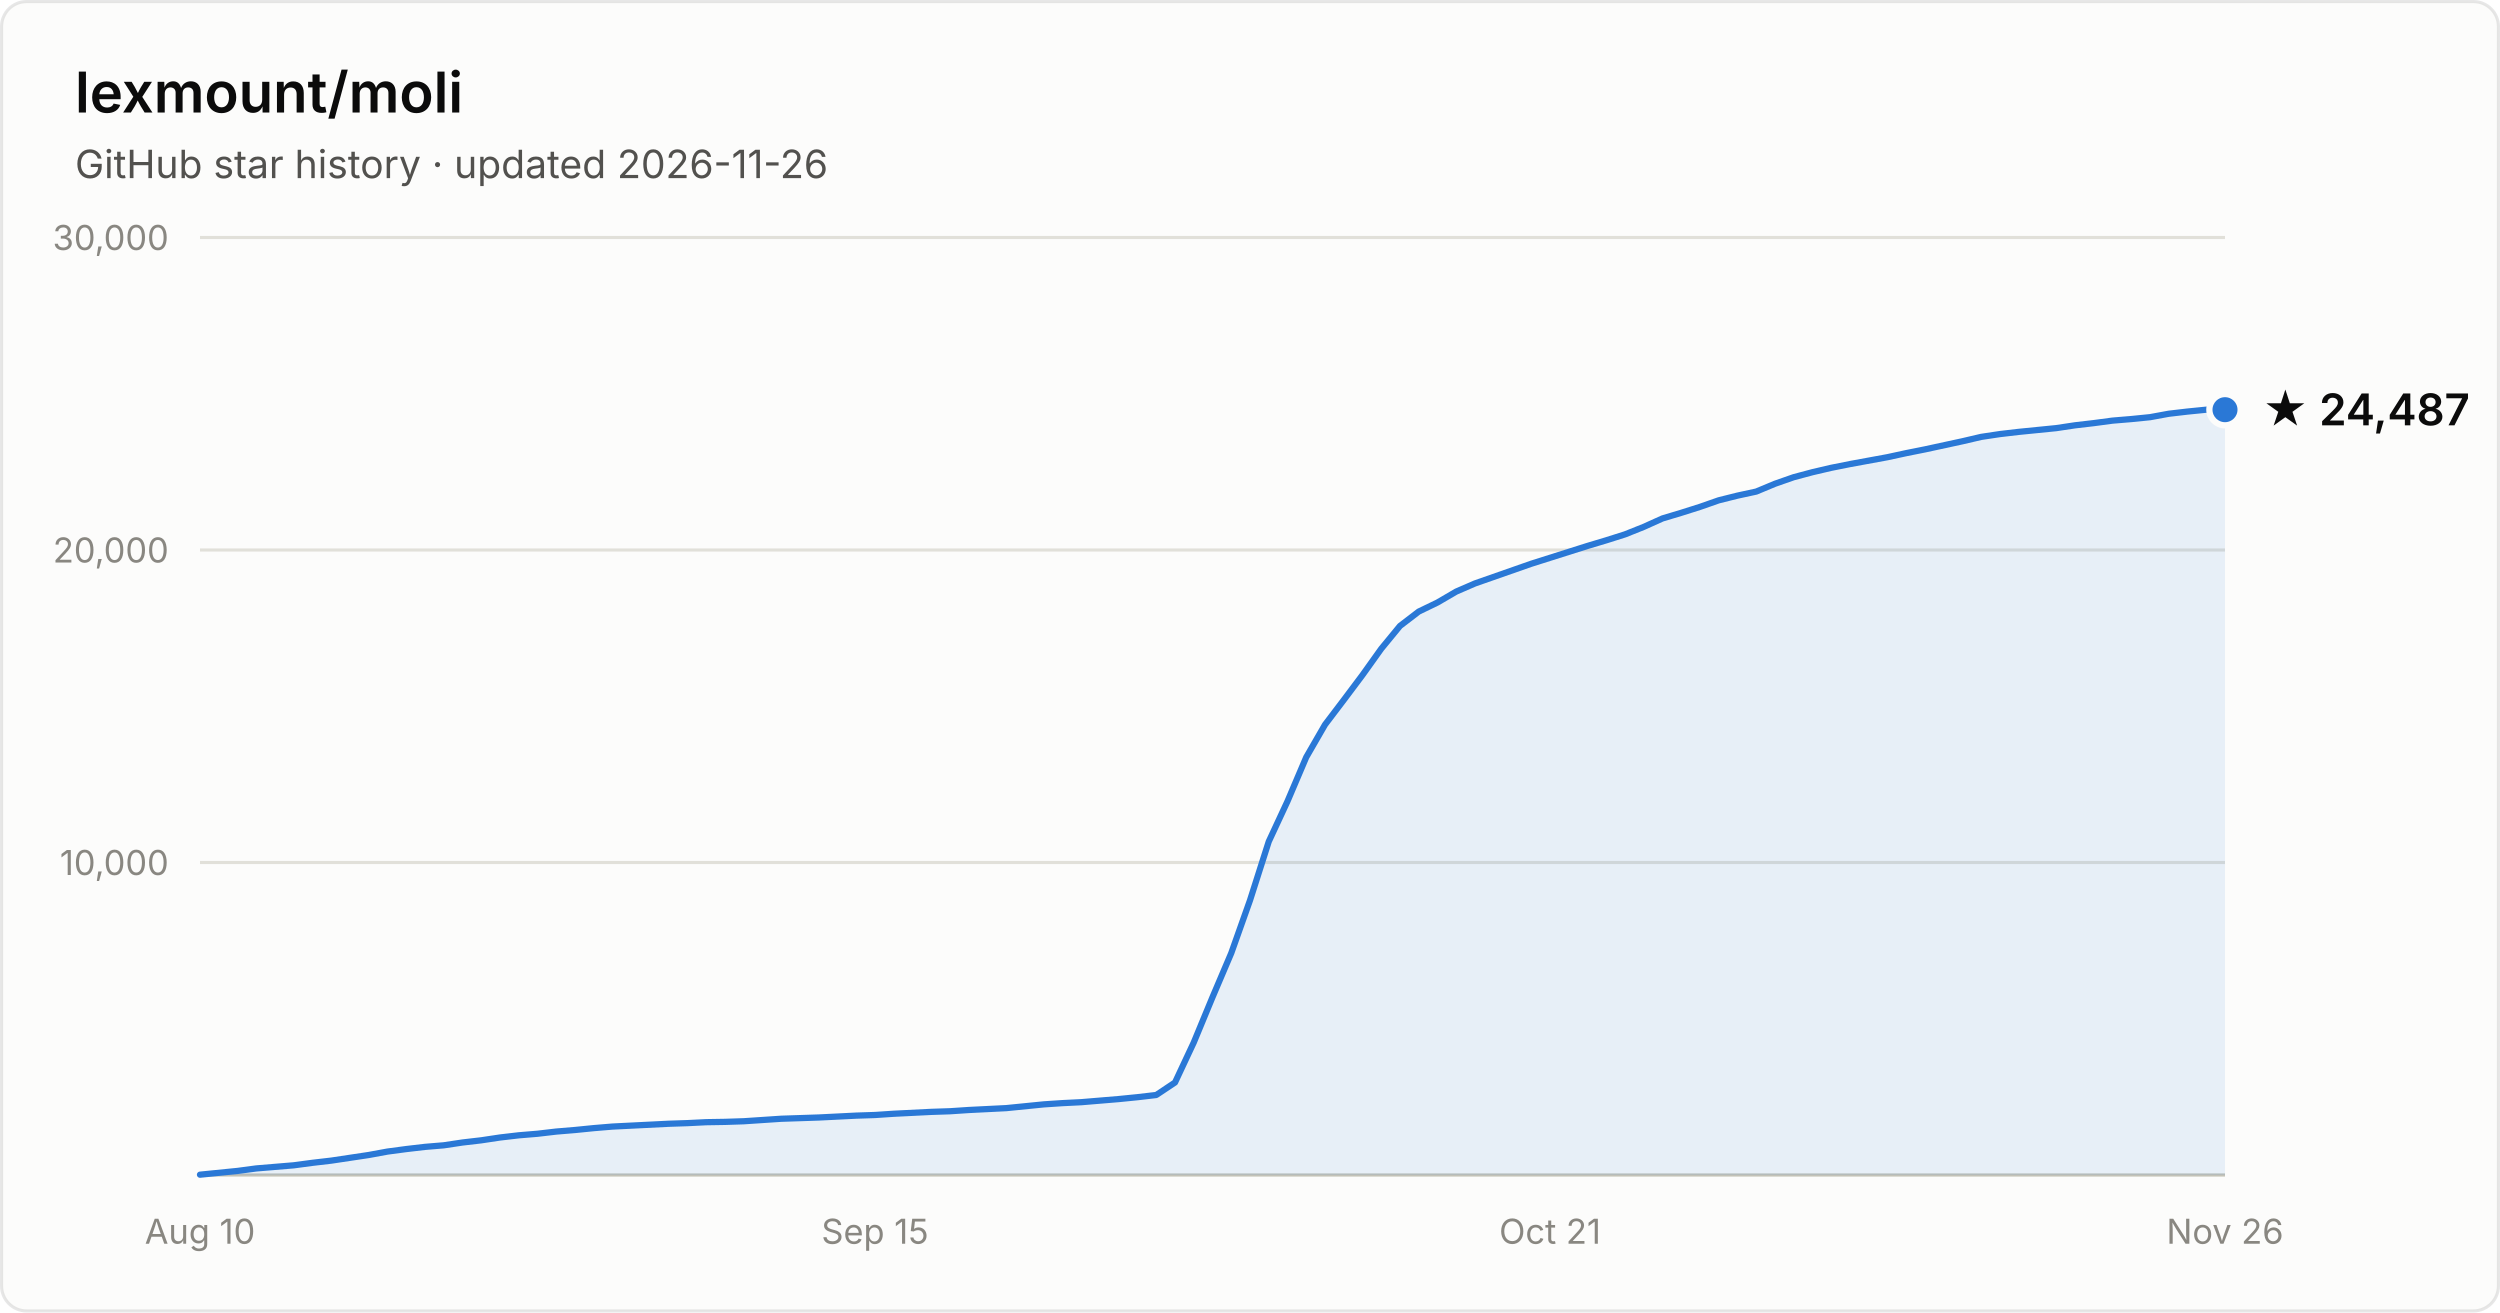
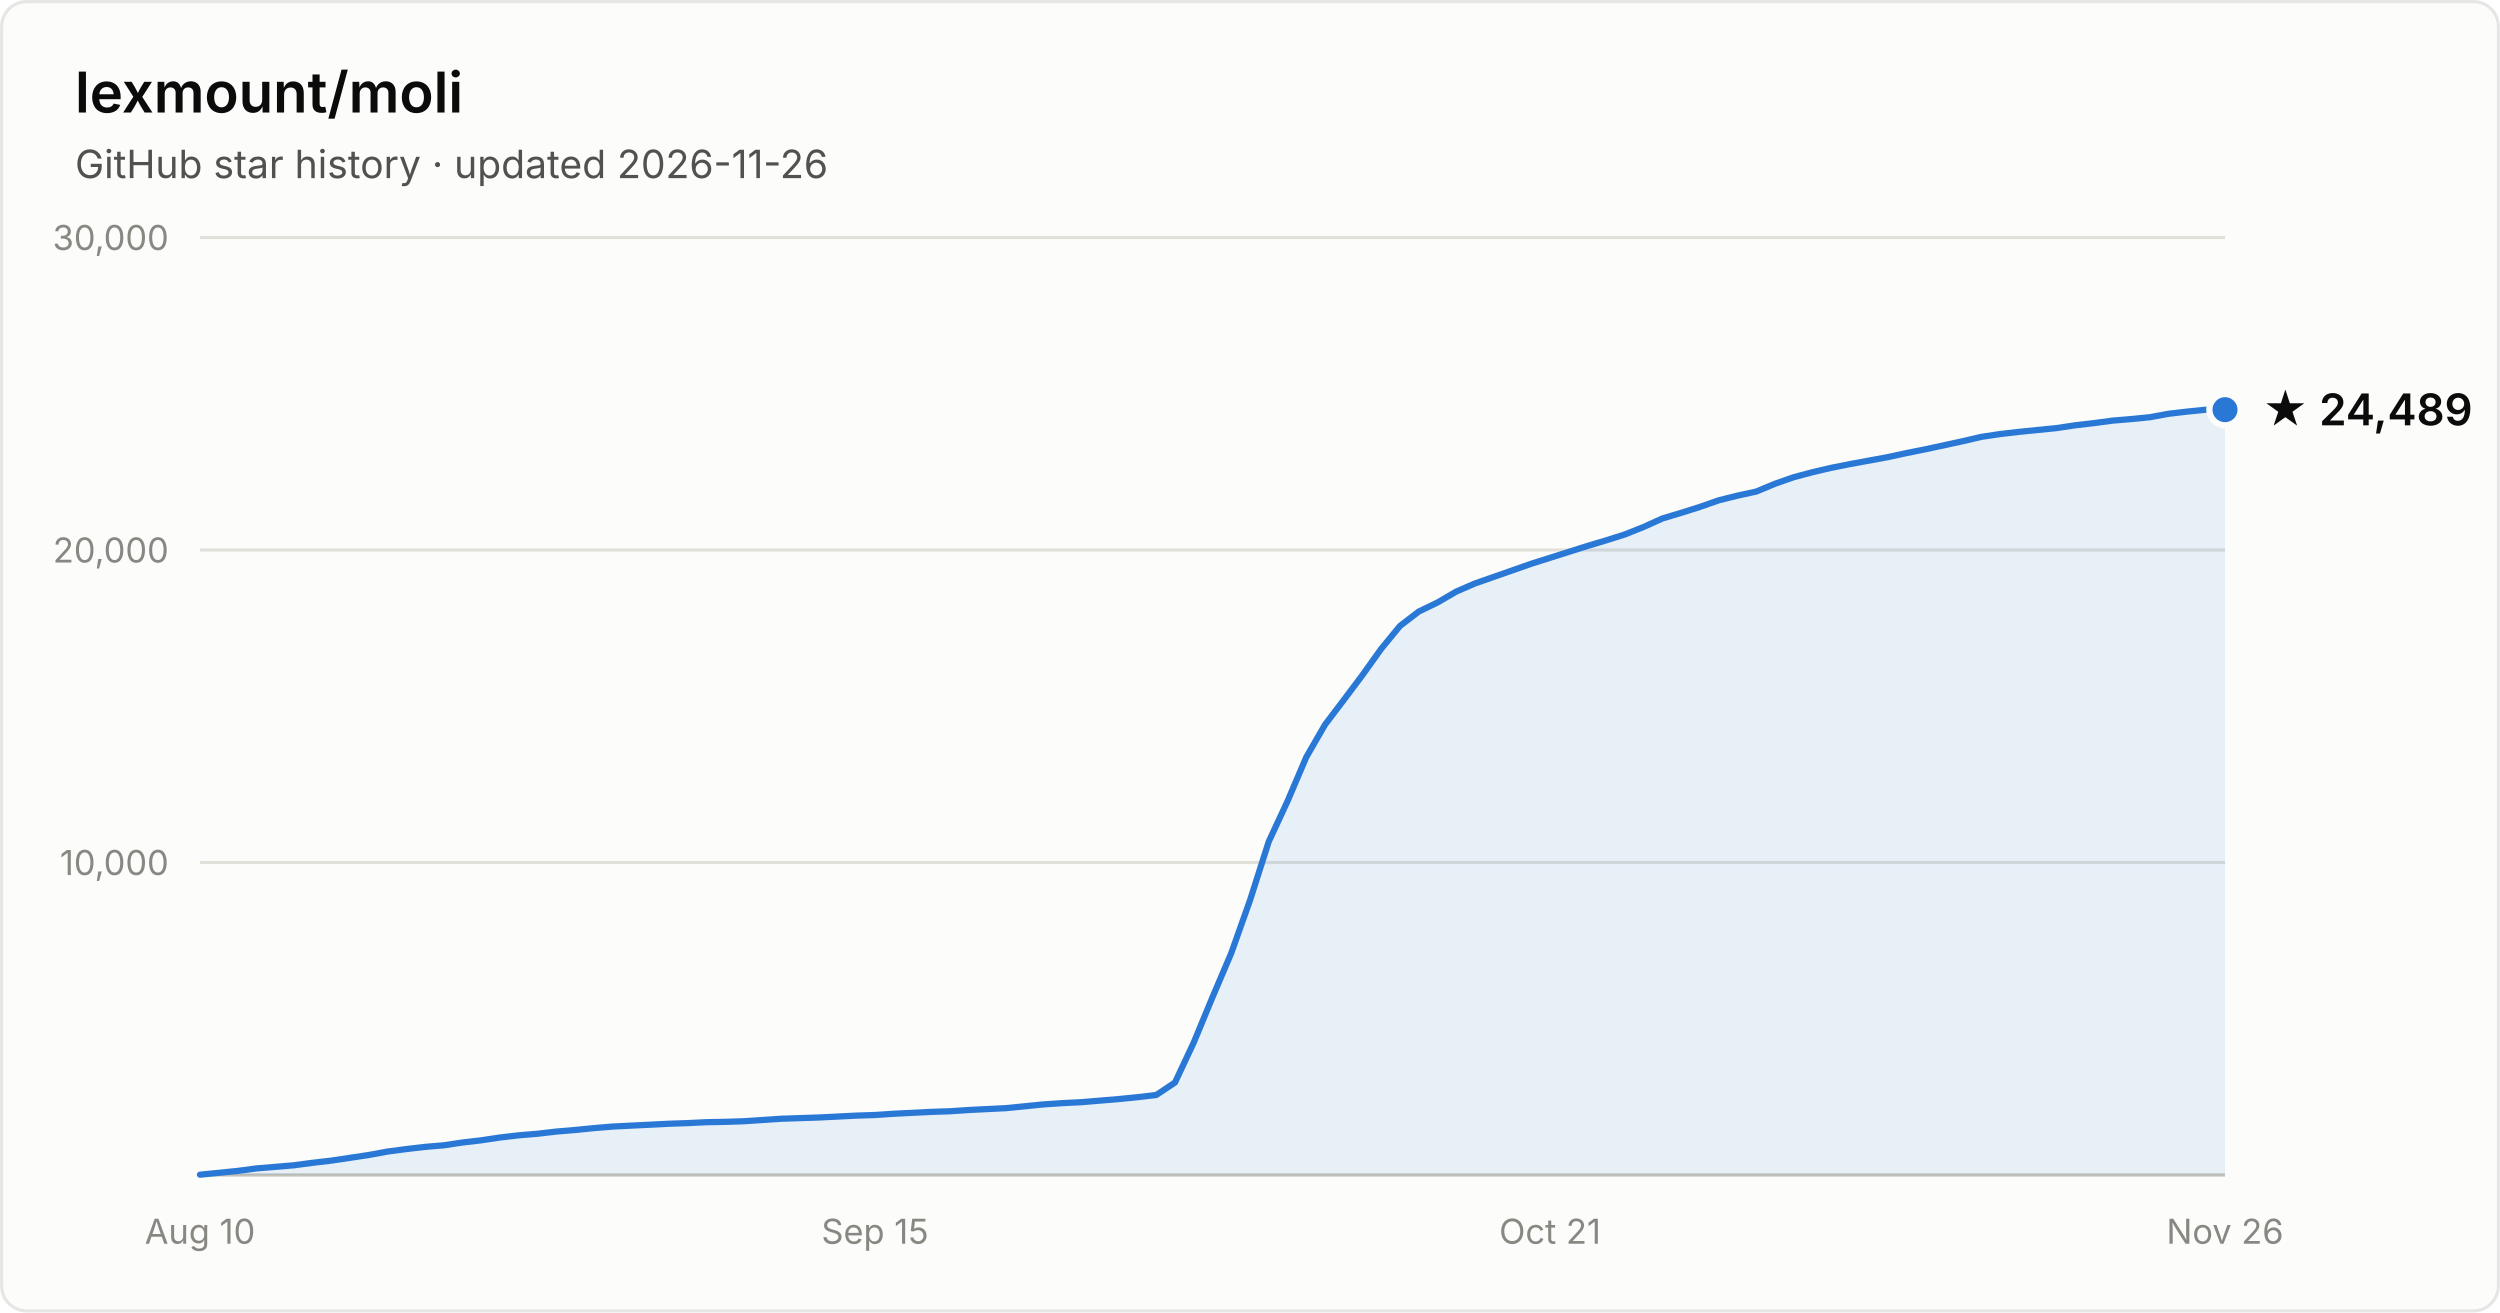
- <svg xmlns="http://www.w3.org/2000/svg" width="800" height="420" viewBox="0 0 800 420" font-family="system-ui, -apple-system, Segoe UI, sans-serif" role="img" aria-label="Star history of lexmount/moli: 24,487 stars as of 2026-11-26">
+ <svg xmlns="http://www.w3.org/2000/svg" width="800" height="420" viewBox="0 0 800 420" font-family="system-ui, -apple-system, Segoe UI, sans-serif" role="img" aria-label="Star history of lexmount/moli: 24,489 stars as of 2026-11-26">
  <rect x="0.5" y="0.5" width="799" height="419" rx="8" fill="#fcfcfb" stroke="rgba(11,11,11,0.10)" />
  <text x="24" y="36" fill="#0b0b0b" font-size="18" font-weight="600">lexmount/moli</text>
  <text x="24" y="57" fill="#52514e" font-size="12.5">GitHub star history · updated 2026-11-26</text>
  <line x1="64" y1="276.0" x2="712" y2="276.0" stroke="#e1e0d9" stroke-width="1" />
  <text x="54" y="280.0" text-anchor="end" fill="#898781" font-size="11" style="font-variant-numeric:tabular-nums">10,000</text>
  <line x1="64" y1="176.0" x2="712" y2="176.0" stroke="#e1e0d9" stroke-width="1" />
  <text x="54" y="180.0" text-anchor="end" fill="#898781" font-size="11" style="font-variant-numeric:tabular-nums">20,000</text>
  <line x1="64" y1="76.0" x2="712" y2="76.0" stroke="#e1e0d9" stroke-width="1" />
  <text x="54" y="80.0" text-anchor="end" fill="#898781" font-size="11" style="font-variant-numeric:tabular-nums">30,000</text>
  <line x1="64" y1="376" x2="712" y2="376" stroke="#c3c2b7" stroke-width="1" />
  <text x="64.0" y="398" text-anchor="middle" fill="#898781" font-size="11" style="font-variant-numeric:tabular-nums">Aug 10</text>
  <text x="280.0" y="398" text-anchor="middle" fill="#898781" font-size="11" style="font-variant-numeric:tabular-nums">Sep 15</text>
  <text x="496.0" y="398" text-anchor="middle" fill="#898781" font-size="11" style="font-variant-numeric:tabular-nums">Oct 21</text>
  <text x="712.0" y="398" text-anchor="middle" fill="#898781" font-size="11" style="font-variant-numeric:tabular-nums">Nov 26</text>
  <path d="M64.0 375.9 L70.0 375.3 L76.0 374.7 L82.0 373.9 L88.0 373.4 L94.0 372.9 L100.0 372.1 L106.0 371.4 L112.0 370.5 L118.0 369.6 L124.0 368.5 L130.0 367.7 L136.0 367.0 L142.0 366.5 L148.0 365.6 L154.0 364.9 L160.0 364.0 L166.0 363.3 L172.0 362.8 L178.0 362.1 L184.0 361.6 L190.0 361.0 L196.0 360.5 L202.0 360.2 L208.0 359.9 L214.0 359.6 L220.0 359.4 L226.0 359.1 L232.0 359.0 L238.0 358.8 L244.0 358.4 L250.0 358.0 L256.0 357.8 L262.0 357.6 L268.0 357.3 L274.0 357.0 L280.0 356.8 L286.0 356.4 L292.0 356.1 L298.0 355.8 L304.0 355.6 L310.0 355.2 L316.0 354.9 L322.0 354.6 L328.0 354.0 L334.0 353.4 L340.0 353.0 L346.0 352.7 L352.0 352.2 L358.0 351.7 L364.0 351.1 L370.0 350.4 L376.0 346.4 L382.0 333.6 L388.0 319.1 L394.0 305.0 L400.0 288.1 L406.0 269.3 L412.0 256.4 L418.0 242.3 L424.0 231.9 L430.0 224.0 L436.0 216.0 L442.0 207.6 L448.0 200.3 L454.0 195.7 L460.0 192.8 L466.0 189.3 L472.0 186.7 L478.0 184.6 L484.0 182.5 L490.0 180.4 L496.0 178.5 L502.0 176.6 L508.0 174.7 L514.0 172.9 L520.0 171.0 L526.0 168.6 L532.0 165.9 L538.0 164.1 L544.0 162.2 L550.0 160.1 L556.0 158.6 L562.0 157.3 L568.0 154.8 L574.0 152.7 L580.0 151.1 L586.0 149.7 L592.0 148.5 L598.0 147.4 L604.0 146.3 L610.0 145.0 L616.0 143.8 L622.0 142.5 L628.0 141.2 L634.0 139.8 L640.0 138.9 L646.0 138.2 L652.0 137.6 L658.0 137.0 L664.0 136.1 L670.0 135.4 L676.0 134.6 L682.0 134.1 L688.0 133.5 L694.0 132.4 L700.0 131.7 L706.0 131.1 L712.0 131.1 L712.0 376 L64.0 376 Z" fill="#2a78d6" fill-opacity="0.1" />
  <path d="M64.0 375.9 L70.0 375.3 L76.0 374.7 L82.0 373.9 L88.0 373.4 L94.0 372.9 L100.0 372.1 L106.0 371.4 L112.0 370.5 L118.0 369.6 L124.0 368.5 L130.0 367.7 L136.0 367.0 L142.0 366.5 L148.0 365.6 L154.0 364.9 L160.0 364.0 L166.0 363.3 L172.0 362.8 L178.0 362.1 L184.0 361.6 L190.0 361.0 L196.0 360.5 L202.0 360.2 L208.0 359.9 L214.0 359.6 L220.0 359.4 L226.0 359.1 L232.0 359.0 L238.0 358.8 L244.0 358.4 L250.0 358.0 L256.0 357.8 L262.0 357.6 L268.0 357.3 L274.0 357.0 L280.0 356.8 L286.0 356.4 L292.0 356.1 L298.0 355.8 L304.0 355.6 L310.0 355.2 L316.0 354.9 L322.0 354.6 L328.0 354.0 L334.0 353.4 L340.0 353.0 L346.0 352.7 L352.0 352.2 L358.0 351.7 L364.0 351.1 L370.0 350.4 L376.0 346.4 L382.0 333.6 L388.0 319.1 L394.0 305.0 L400.0 288.1 L406.0 269.3 L412.0 256.4 L418.0 242.3 L424.0 231.9 L430.0 224.0 L436.0 216.0 L442.0 207.6 L448.0 200.3 L454.0 195.7 L460.0 192.8 L466.0 189.3 L472.0 186.7 L478.0 184.6 L484.0 182.5 L490.0 180.4 L496.0 178.5 L502.0 176.6 L508.0 174.7 L514.0 172.9 L520.0 171.0 L526.0 168.6 L532.0 165.9 L538.0 164.1 L544.0 162.2 L550.0 160.1 L556.0 158.6 L562.0 157.3 L568.0 154.8 L574.0 152.7 L580.0 151.1 L586.0 149.7 L592.0 148.5 L598.0 147.4 L604.0 146.3 L610.0 145.0 L616.0 143.8 L622.0 142.5 L628.0 141.2 L634.0 139.8 L640.0 138.9 L646.0 138.2 L652.0 137.6 L658.0 137.0 L664.0 136.1 L670.0 135.4 L676.0 134.6 L682.0 134.1 L688.0 133.5 L694.0 132.4 L700.0 131.7 L706.0 131.1 L712.0 131.1" fill="none" stroke="#2a78d6" stroke-width="2" stroke-linejoin="round" stroke-linecap="round" />
  <circle cx="712.0" cy="131.1" r="5" fill="#2a78d6" stroke="#fcfcfb" stroke-width="2" />
-   <text x="724.0" y="136.1" fill="#0b0b0b" font-size="14" font-weight="600">★ 24,487</text>
+   <text x="724.0" y="136.1" fill="#0b0b0b" font-size="14" font-weight="600">★ 24,489</text>
</svg>
